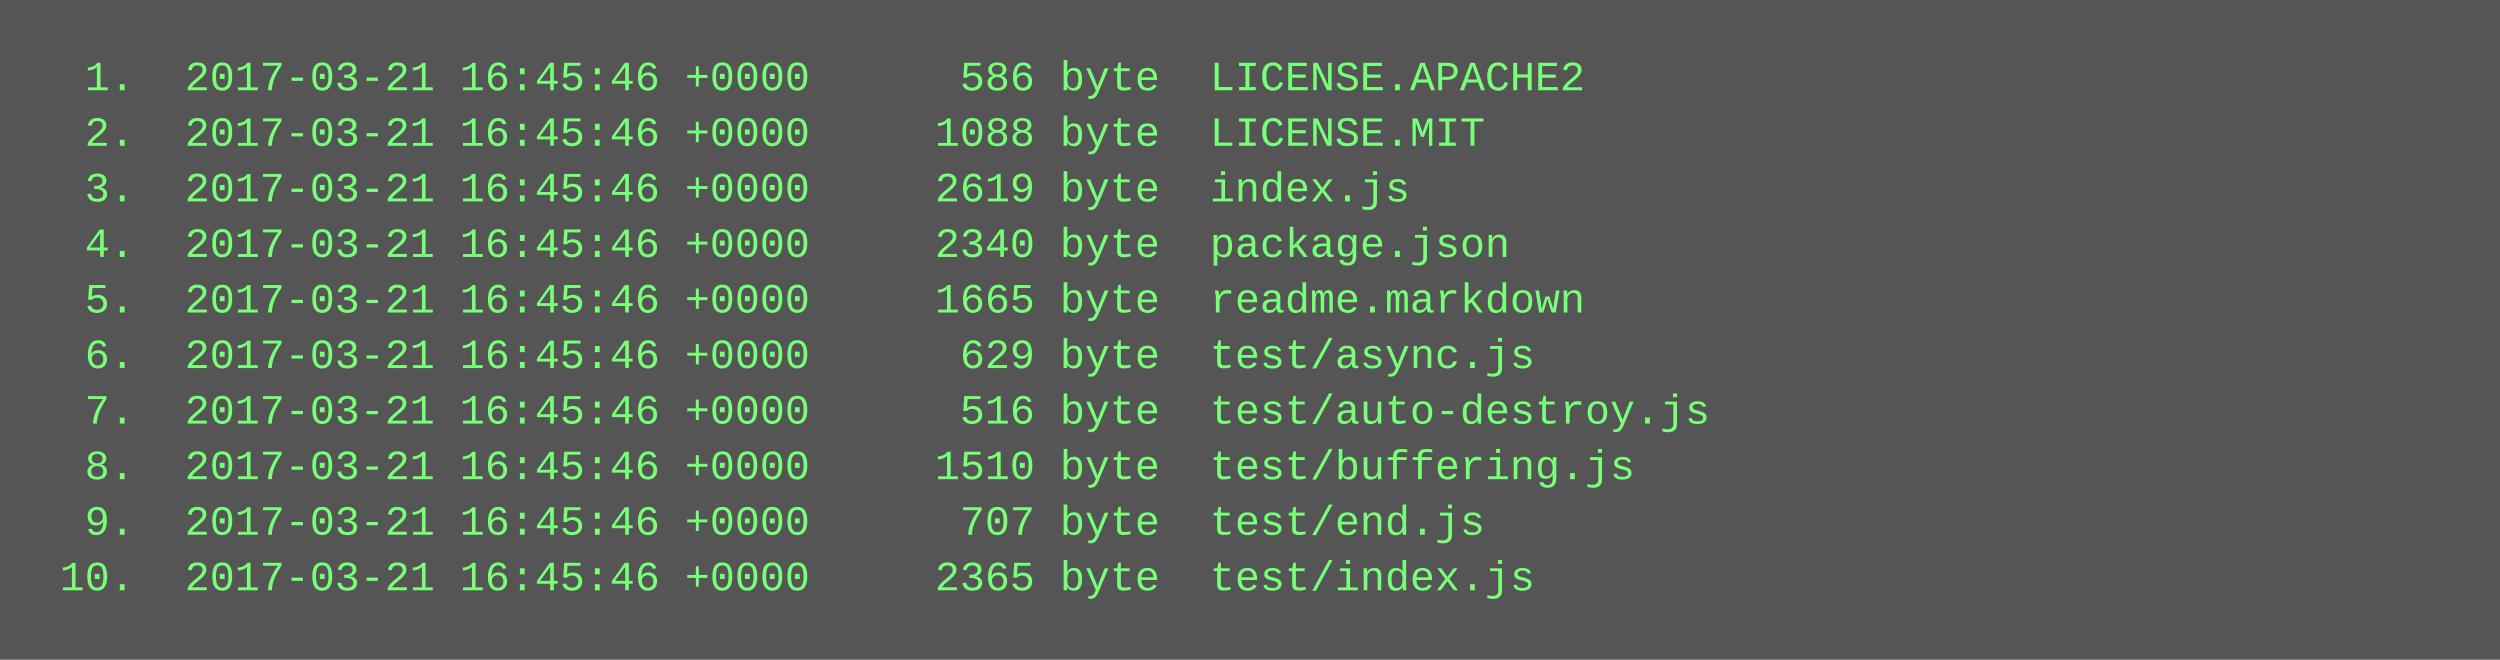
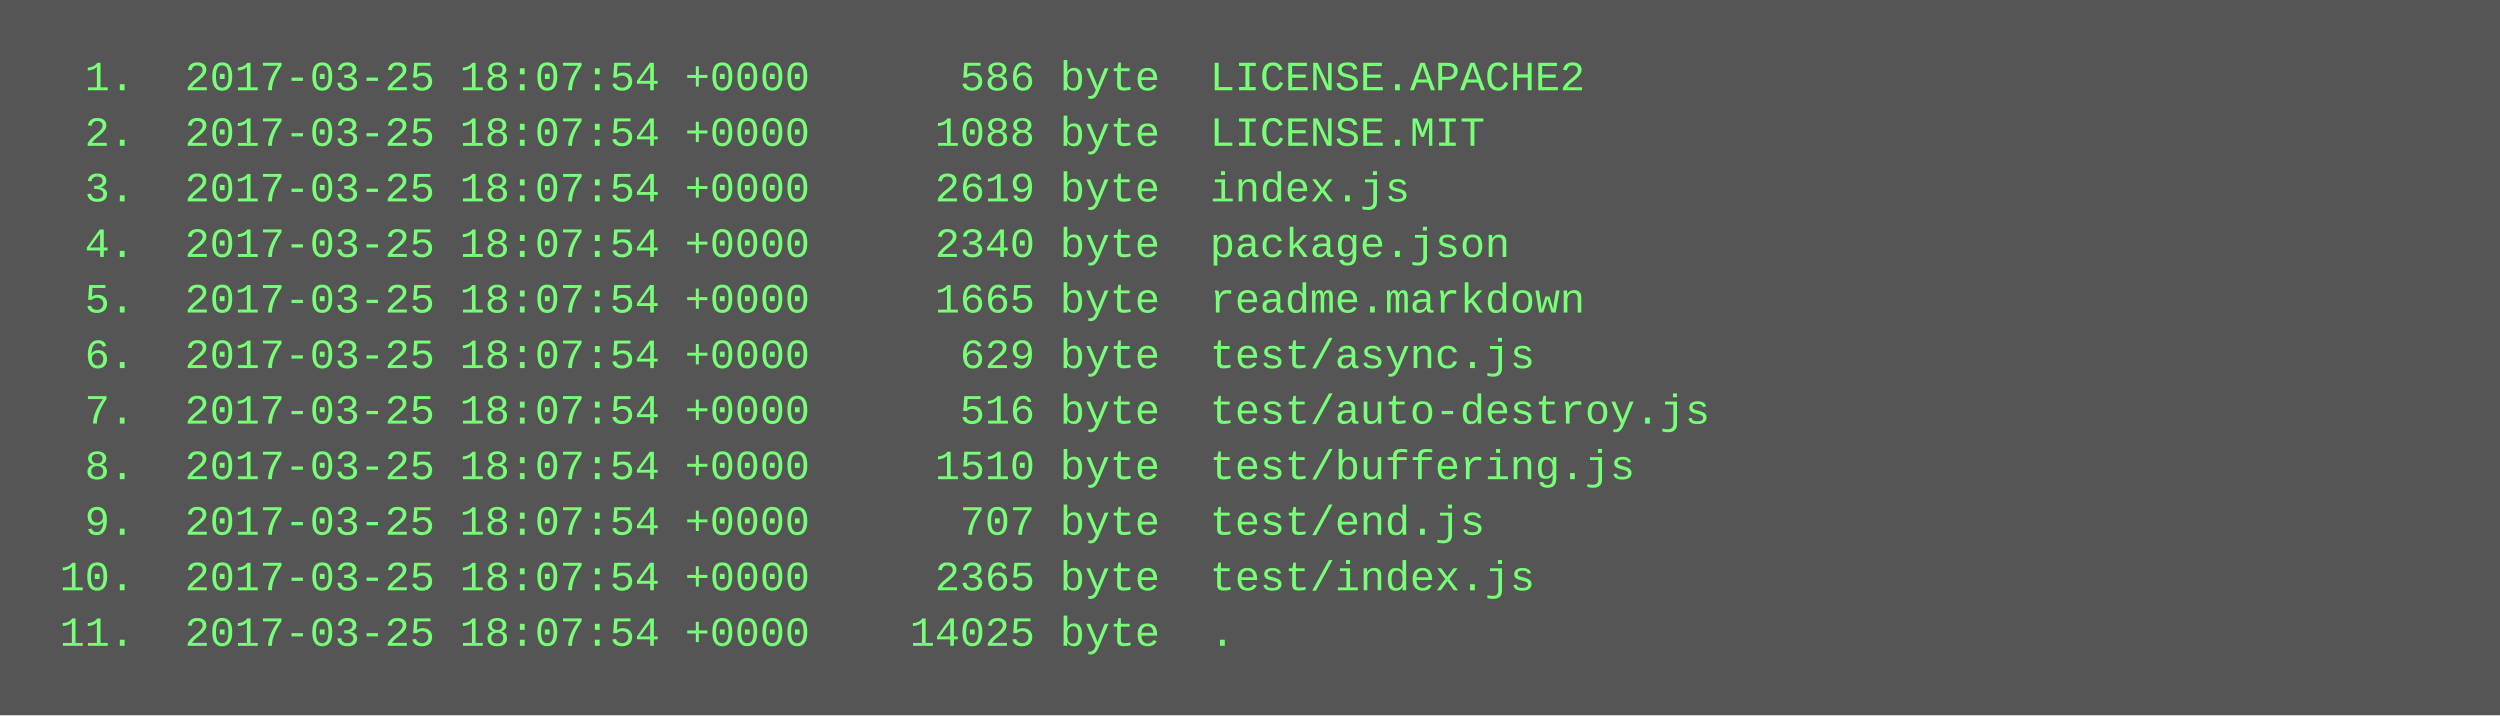
- <svg xmlns="http://www.w3.org/2000/svg" height="190" width="720">
-   <rect height="190" fill="#555" width="720" />
+ <svg xmlns="http://www.w3.org/2000/svg" height="206" width="720">
+   <rect height="206" fill="#555" width="720" />
  <text fill="#7f7" font-family="Courier New" font-size="12" xml:space="preserve">
-     <tspan x="10" y="26">  1.  2017-03-21 16:45:46 +0000      586 byte  LICENSE.APACHE2</tspan>
-     <tspan x="10" y="42">  2.  2017-03-21 16:45:46 +0000     1088 byte  LICENSE.MIT</tspan>
-     <tspan x="10" y="58">  3.  2017-03-21 16:45:46 +0000     2619 byte  index.js</tspan>
-     <tspan x="10" y="74">  4.  2017-03-21 16:45:46 +0000     2340 byte  package.json</tspan>
-     <tspan x="10" y="90">  5.  2017-03-21 16:45:46 +0000     1665 byte  readme.markdown</tspan>
-     <tspan x="10" y="106">  6.  2017-03-21 16:45:46 +0000      629 byte  test/async.js</tspan>
-     <tspan x="10" y="122">  7.  2017-03-21 16:45:46 +0000      516 byte  test/auto-destroy.js</tspan>
-     <tspan x="10" y="138">  8.  2017-03-21 16:45:46 +0000     1510 byte  test/buffering.js</tspan>
-     <tspan x="10" y="154">  9.  2017-03-21 16:45:46 +0000      707 byte  test/end.js</tspan>
-     <tspan x="10" y="170"> 10.  2017-03-21 16:45:46 +0000     2365 byte  test/index.js</tspan>
+     <tspan x="10" y="26">  1.  2017-03-25 18:07:54 +0000      586 byte  LICENSE.APACHE2</tspan>
+     <tspan x="10" y="42">  2.  2017-03-25 18:07:54 +0000     1088 byte  LICENSE.MIT</tspan>
+     <tspan x="10" y="58">  3.  2017-03-25 18:07:54 +0000     2619 byte  index.js</tspan>
+     <tspan x="10" y="74">  4.  2017-03-25 18:07:54 +0000     2340 byte  package.json</tspan>
+     <tspan x="10" y="90">  5.  2017-03-25 18:07:54 +0000     1665 byte  readme.markdown</tspan>
+     <tspan x="10" y="106">  6.  2017-03-25 18:07:54 +0000      629 byte  test/async.js</tspan>
+     <tspan x="10" y="122">  7.  2017-03-25 18:07:54 +0000      516 byte  test/auto-destroy.js</tspan>
+     <tspan x="10" y="138">  8.  2017-03-25 18:07:54 +0000     1510 byte  test/buffering.js</tspan>
+     <tspan x="10" y="154">  9.  2017-03-25 18:07:54 +0000      707 byte  test/end.js</tspan>
+     <tspan x="10" y="170"> 10.  2017-03-25 18:07:54 +0000     2365 byte  test/index.js</tspan>
+     <tspan x="10" y="186"> 11.  2017-03-25 18:07:54 +0000    14025 byte  .</tspan>
  </text>
</svg>
